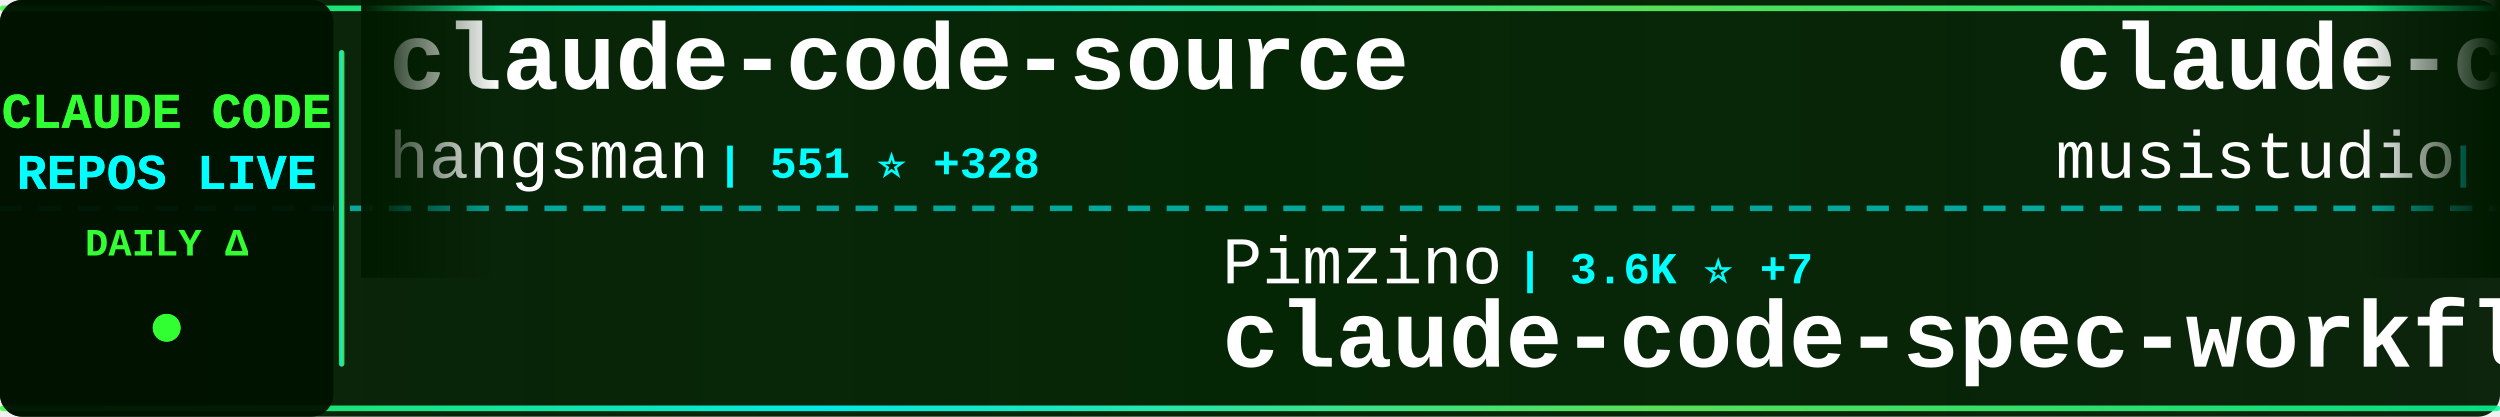
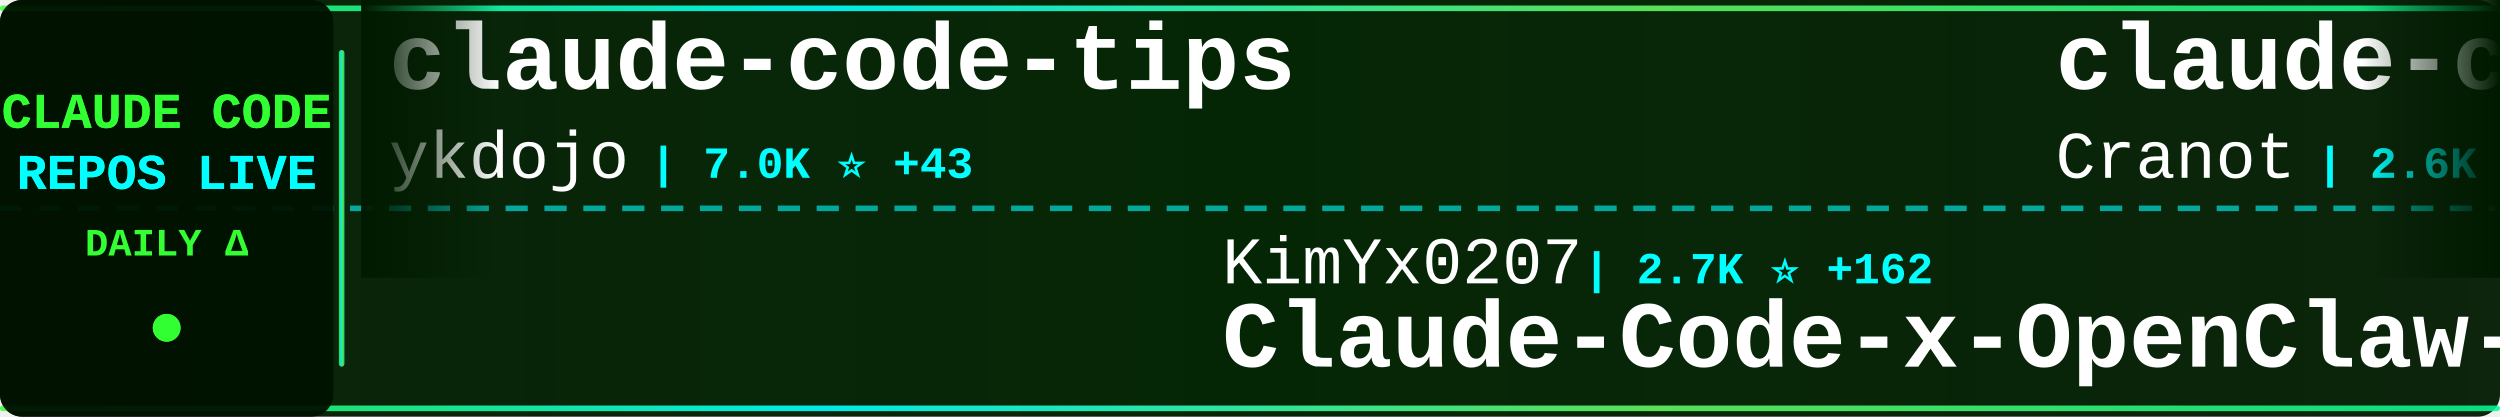
<svg xmlns="http://www.w3.org/2000/svg" width="900" height="150">
  <defs>
    <linearGradient id="tickerBg" x1="0%" y1="0%" x2="100%" y2="0%">
      <stop offset="0%" style="stop-color:#001a00;stop-opacity:0.95" />
      <stop offset="50%" style="stop-color:#002200;stop-opacity:0.98" />
      <stop offset="100%" style="stop-color:#001a00;stop-opacity:0.95" />
    </linearGradient>
    <linearGradient id="borderGrad" x1="0%" y1="0%" x2="100%" y2="0%">
      <stop offset="0%" style="stop-color:#33ff33;stop-opacity:0.85">
        <animate attributeName="stop-opacity" values="0.85;1;0.85" dur="2s" repeatCount="indefinite" />
      </stop>
      <stop offset="33%" style="stop-color:#00ffff;stop-opacity:0.9">
        <animate attributeName="stop-opacity" values="0.9;1;0.9" dur="2.2s" repeatCount="indefinite" />
      </stop>
      <stop offset="66%" style="stop-color:#66ff66;stop-opacity:0.85">
        <animate attributeName="stop-opacity" values="0.85;1;0.85" dur="1.8s" repeatCount="indefinite" />
      </stop>
      <stop offset="100%" style="stop-color:#00ff99;stop-opacity:0.85">
        <animate attributeName="stop-opacity" values="0.85;1;0.85" dur="2s" repeatCount="indefinite" />
      </stop>
    </linearGradient>
    <filter id="textGlow">
      <feGaussianBlur stdDeviation="0.1" result="coloredBlur" />
      <feMerge>
        <feMergeNode in="coloredBlur" />
        <feMergeNode in="SourceGraphic" />
      </feMerge>
    </filter>
    <filter id="metricGlow">
      <feGaussianBlur stdDeviation="0.2" result="coloredBlur" />
      <feMerge>
        <feMergeNode in="coloredBlur" />
        <feMergeNode in="SourceGraphic" />
      </feMerge>
    </filter>
    <linearGradient id="leftFade" x1="0%" y1="0%" x2="100%" y2="0%">
      <stop offset="0%" style="stop-color:#001a00;stop-opacity:1" />
      <stop offset="100%" style="stop-color:#001a00;stop-opacity:0" />
    </linearGradient>
    <linearGradient id="rightFade" x1="0%" y1="0%" x2="100%" y2="0%">
      <stop offset="0%" style="stop-color:#001a00;stop-opacity:0" />
      <stop offset="100%" style="stop-color:#001a00;stop-opacity:1" />
    </linearGradient>
  </defs>
  <rect width="900" height="150" fill="url(#tickerBg)" rx="8" />
  <rect x="0" y="2" width="900" height="2" fill="url(#borderGrad)" rx="1" />
  <rect x="0" y="146" width="900" height="2" fill="url(#borderGrad)" rx="1" />
  <line x1="0" y1="75" x2="900" y2="75" stroke="#00ffff" stroke-width="2" stroke-dasharray="8 6" opacity="0.6" />
  <rect x="0" y="0" width="120" height="150" fill="#001100" opacity="0.95" rx="8" />
  <text x="60" y="46" font-family="'Courier New', monospace" font-size="18" font-weight="bold" fill="#33ff33" text-anchor="middle" filter="url(#textGlow)">
    CLAUDE CODE
  </text>
  <text x="60" y="68" font-family="'Courier New', monospace" font-size="18" font-weight="bold" fill="#00ffff" text-anchor="middle" filter="url(#textGlow)">
    REPOS LIVE
  </text>
  <text x="60" y="92" font-family="'Courier New', monospace" font-size="14" font-weight="bold" fill="#33ff33" text-anchor="middle">
    DAILY Δ
  </text>
  <circle cx="60" cy="118" r="5" fill="#33ff33" filter="url(#metricGlow)">
    <animate attributeName="r" values="4;6;4" dur="1.5s" repeatCount="indefinite" />
    <animate attributeName="opacity" values="0.6;1;0.6" dur="1.5s" repeatCount="indefinite" />
  </circle>
  <rect x="122" y="18" width="2" height="114" fill="url(#borderGrad)" rx="1" />
  <clipPath id="tickerClip">
    <rect x="130" y="0" width="770" height="150" />
  </clipPath>
  <g clip-path="url(#tickerClip)">
    <g id="tickerItems">
      <animateTransform attributeName="transform" attributeType="XML" type="translate" from="0 0" to="-3000 0" dur="54s" repeatCount="indefinite" />
      <g transform="translate(0, 0)">
-         <text x="140" y="32" font-family="'Courier New', monospace" font-size="34" font-weight="bold" fill="#ffffff">claude-code-source</text>
-         <text x="140" y="64" font-family="'Courier New', monospace" font-size="24" font-weight="normal" fill="#ffffff" opacity="1.0">hangsman</text>
-         <text x="258" y="64" font-family="'Courier New', monospace" font-size="16" font-weight="bold" fill="#00ffff"> | 551 ⭐ +328</text>
+         <text x="140" y="32" font-family="'Courier New', monospace" font-size="34" font-weight="bold" fill="#ffffff">claude-code-tips</text>
+         <text x="140" y="64" font-family="'Courier New', monospace" font-size="24" font-weight="normal" fill="#ffffff" opacity="1.0">ykdojo</text>
+         <text x="234" y="64" font-family="'Courier New', monospace" font-size="16" font-weight="bold" fill="#00ffff"> | 7.0K ⭐ +43</text>
      </g>
      <g transform="translate(300, 0)">
-         <text x="140" y="102" font-family="'Courier New', monospace" font-size="24" font-weight="normal" fill="#ffffff" opacity="1.0">Pimzino</text>
-         <text x="246" y="102" font-family="'Courier New', monospace" font-size="16" font-weight="bold" fill="#00ffff"> | 3.6K ⭐ +7</text>
-         <text x="140" y="132" font-family="'Courier New', monospace" font-size="34" font-weight="bold" fill="#ffffff">claude-code-spec-workflo...</text>
+         <text x="140" y="102" font-family="'Courier New', monospace" font-size="24" font-weight="normal" fill="#ffffff" opacity="1.0">KimYx0207</text>
+         <text x="270" y="102" font-family="'Courier New', monospace" font-size="16" font-weight="bold" fill="#00ffff"> | 2.7K ⭐ +162</text>
+         <text x="140" y="132" font-family="'Courier New', monospace" font-size="34" font-weight="bold" fill="#ffffff">Claude-Code-x-OpenClaw-G...</text>
      </g>
      <g transform="translate(600, 0)">
-         <text x="140" y="32" font-family="'Courier New', monospace" font-size="34" font-weight="bold" fill="#ffffff">claude-code-router</text>
-         <text x="140" y="64" font-family="'Courier New', monospace" font-size="24" font-weight="normal" fill="#ffffff" opacity="1.0">musistudio</text>
-         <text x="282" y="64" font-family="'Courier New', monospace" font-size="16" font-weight="bold" fill="#00ffff"> | 31.0K ⭐ +199</text>
+         <text x="140" y="32" font-family="'Courier New', monospace" font-size="34" font-weight="bold" fill="#ffffff">claude-code-guide</text>
+         <text x="140" y="64" font-family="'Courier New', monospace" font-size="24" font-weight="normal" fill="#ffffff" opacity="1.0">Cranot</text>
+         <text x="234" y="64" font-family="'Courier New', monospace" font-size="16" font-weight="bold" fill="#00ffff"> | 2.6K ⭐ +10</text>
      </g>
      <g transform="translate(900, 0)">
-         <text x="140" y="102" font-family="'Courier New', monospace" font-size="24" font-weight="normal" fill="#ffffff" opacity="1.0">LING71671</text>
-         <text x="270" y="102" font-family="'Courier New', monospace" font-size="16" font-weight="bold" fill="#00ffff"> | 178 ⭐ +178</text>
-         <text x="140" y="132" font-family="'Courier New', monospace" font-size="34" font-weight="bold" fill="#ffffff">Open-ClaudeCode</text>
+         <text x="140" y="102" font-family="'Courier New', monospace" font-size="24" font-weight="normal" fill="#ffffff" opacity="1.0">ghuntley</text>
+         <text x="258" y="102" font-family="'Courier New', monospace" font-size="16" font-weight="bold" fill="#00ffff"> | 951 ⭐ +34</text>
+         <text x="140" y="132" font-family="'Courier New', monospace" font-size="34" font-weight="bold" fill="#ffffff">claude-code-source-code-...</text>
      </g>
      <g transform="translate(1200, 0)">
-         <text x="140" y="32" font-family="'Courier New', monospace" font-size="34" font-weight="bold" fill="#ffffff">claude-code</text>
-         <text x="140" y="64" font-family="'Courier New', monospace" font-size="24" font-weight="normal" fill="#ffffff" opacity="1.0">mehmoodosman</text>
-         <text x="306" y="64" font-family="'Courier New', monospace" font-size="16" font-weight="bold" fill="#00ffff"> | 84 ⭐ +77</text>
+         <text x="140" y="32" font-family="'Courier New', monospace" font-size="34" font-weight="bold" fill="#ffffff">claude-code-source</text>
+         <text x="140" y="64" font-family="'Courier New', monospace" font-size="24" font-weight="normal" fill="#ffffff" opacity="1.0">AprilNEA</text>
+         <text x="258" y="64" font-family="'Courier New', monospace" font-size="16" font-weight="bold" fill="#00ffff"> | 251 ⭐ +163</text>
      </g>
      <g transform="translate(1500, 0)">
-         <text x="140" y="102" font-family="'Courier New', monospace" font-size="24" font-weight="normal" fill="#ffffff" opacity="1.0">wshobson</text>
-         <text x="258" y="102" font-family="'Courier New', monospace" font-size="16" font-weight="bold" fill="#00ffff"> | 32.7K ⭐ +95</text>
-         <text x="140" y="132" font-family="'Courier New', monospace" font-size="34" font-weight="bold" fill="#ffffff">agents</text>
+         <text x="140" y="102" font-family="'Courier New', monospace" font-size="24" font-weight="normal" fill="#ffffff" opacity="1.0">tanbiralam</text>
+         <text x="282" y="102" font-family="'Courier New', monospace" font-size="16" font-weight="bold" fill="#00ffff"> | 502 ⭐ +343</text>
+         <text x="140" y="132" font-family="'Courier New', monospace" font-size="34" font-weight="bold" fill="#ffffff">claude-code</text>
      </g>
      <g transform="translate(1800, 0)">
-         <text x="140" y="32" font-family="'Courier New', monospace" font-size="34" font-weight="bold" fill="#ffffff">claude_code_bridge</text>
-         <text x="140" y="64" font-family="'Courier New', monospace" font-size="24" font-weight="normal" fill="#ffffff" opacity="1.0">bfly123</text>
-         <text x="246" y="64" font-family="'Courier New', monospace" font-size="16" font-weight="bold" fill="#00ffff"> | 2.0K ⭐ +19</text>
+         <text x="140" y="32" font-family="'Courier New', monospace" font-size="34" font-weight="bold" fill="#ffffff">claude-code-security-rev...</text>
+         <text x="140" y="64" font-family="'Courier New', monospace" font-size="24" font-weight="normal" fill="#ffffff" opacity="1.0">anthropics</text>
+         <text x="282" y="64" font-family="'Courier New', monospace" font-size="16" font-weight="bold" fill="#00ffff"> | 4.1K ⭐ +23</text>
      </g>
      <g transform="translate(2100, 0)">
-         <text x="140" y="102" font-family="'Courier New', monospace" font-size="24" font-weight="normal" fill="#ffffff" opacity="1.0">OneRedOak</text>
-         <text x="270" y="102" font-family="'Courier New', monospace" font-size="16" font-weight="bold" fill="#00ffff"> | 3.8K ⭐ +7</text>
-         <text x="140" y="132" font-family="'Courier New', monospace" font-size="34" font-weight="bold" fill="#ffffff">claude-code-workflows</text>
+         <text x="140" y="102" font-family="'Courier New', monospace" font-size="24" font-weight="normal" fill="#ffffff" opacity="1.0">sickn33</text>
+         <text x="246" y="102" font-family="'Courier New', monospace" font-size="16" font-weight="bold" fill="#00ffff"> | 29.8K ⭐ +433</text>
+         <text x="140" y="132" font-family="'Courier New', monospace" font-size="34" font-weight="bold" fill="#ffffff">antigravity-awesome-skil...</text>
      </g>
      <g transform="translate(2400, 0)">
-         <text x="140" y="32" font-family="'Courier New', monospace" font-size="34" font-weight="bold" fill="#ffffff">awesome-claude-code-suba...</text>
-         <text x="140" y="64" font-family="'Courier New', monospace" font-size="24" font-weight="normal" fill="#ffffff" opacity="1.0">VoltAgent</text>
-         <text x="270" y="64" font-family="'Courier New', monospace" font-size="16" font-weight="bold" fill="#00ffff"> | 15.9K ⭐ +145</text>
+         <text x="140" y="32" font-family="'Courier New', monospace" font-size="34" font-weight="bold" fill="#ffffff">claude-code</text>
+         <text x="140" y="64" font-family="'Courier New', monospace" font-size="24" font-weight="normal" fill="#ffffff" opacity="1.0">anthropics</text>
+         <text x="282" y="64" font-family="'Courier New', monospace" font-size="16" font-weight="bold" fill="#00ffff"> | 99.2K ⭐ +10.1K</text>
      </g>
      <g transform="translate(2700, 0)">
-         <text x="140" y="102" font-family="'Courier New', monospace" font-size="24" font-weight="normal" fill="#ffffff" opacity="1.0">jarmuine</text>
-         <text x="258" y="102" font-family="'Courier New', monospace" font-size="16" font-weight="bold" fill="#00ffff"> | 1.1K ⭐ +1.0K</text>
-         <text x="140" y="132" font-family="'Courier New', monospace" font-size="34" font-weight="bold" fill="#ffffff">claude-code</text>
+         <text x="140" y="102" font-family="'Courier New', monospace" font-size="24" font-weight="normal" fill="#ffffff" opacity="1.0">Yeachan-Heo</text>
+         <text x="294" y="102" font-family="'Courier New', monospace" font-size="16" font-weight="bold" fill="#00ffff"> | 20.6K ⭐ +2.0K</text>
+         <text x="140" y="132" font-family="'Courier New', monospace" font-size="34" font-weight="bold" fill="#ffffff">oh-my-claudecode</text>
      </g>
      <g transform="translate(3000, 0)">
-         <text x="140" y="32" font-family="'Courier New', monospace" font-size="34" font-weight="bold" fill="#ffffff">claude-code-source</text>
-         <text x="140" y="64" font-family="'Courier New', monospace" font-size="24" font-weight="normal" fill="#ffffff" opacity="1.0">hangsman</text>
-         <text x="258" y="64" font-family="'Courier New', monospace" font-size="16" font-weight="bold" fill="#00ffff"> | 551 ⭐ +328</text>
+         <text x="140" y="32" font-family="'Courier New', monospace" font-size="34" font-weight="bold" fill="#ffffff">claude-code-tips</text>
+         <text x="140" y="64" font-family="'Courier New', monospace" font-size="24" font-weight="normal" fill="#ffffff" opacity="1.0">ykdojo</text>
+         <text x="234" y="64" font-family="'Courier New', monospace" font-size="16" font-weight="bold" fill="#00ffff"> | 7.0K ⭐ +43</text>
      </g>
      <g transform="translate(3300, 0)">
-         <text x="140" y="102" font-family="'Courier New', monospace" font-size="24" font-weight="normal" fill="#ffffff" opacity="1.0">Pimzino</text>
-         <text x="246" y="102" font-family="'Courier New', monospace" font-size="16" font-weight="bold" fill="#00ffff"> | 3.6K ⭐ +7</text>
-         <text x="140" y="132" font-family="'Courier New', monospace" font-size="34" font-weight="bold" fill="#ffffff">claude-code-spec-workflo...</text>
+         <text x="140" y="102" font-family="'Courier New', monospace" font-size="24" font-weight="normal" fill="#ffffff" opacity="1.0">KimYx0207</text>
+         <text x="270" y="102" font-family="'Courier New', monospace" font-size="16" font-weight="bold" fill="#00ffff"> | 2.7K ⭐ +162</text>
+         <text x="140" y="132" font-family="'Courier New', monospace" font-size="34" font-weight="bold" fill="#ffffff">Claude-Code-x-OpenClaw-G...</text>
      </g>
      <g transform="translate(3600, 0)">
-         <text x="140" y="32" font-family="'Courier New', monospace" font-size="34" font-weight="bold" fill="#ffffff">claude-code-router</text>
-         <text x="140" y="64" font-family="'Courier New', monospace" font-size="24" font-weight="normal" fill="#ffffff" opacity="1.0">musistudio</text>
-         <text x="282" y="64" font-family="'Courier New', monospace" font-size="16" font-weight="bold" fill="#00ffff"> | 31.0K ⭐ +199</text>
+         <text x="140" y="32" font-family="'Courier New', monospace" font-size="34" font-weight="bold" fill="#ffffff">claude-code-guide</text>
+         <text x="140" y="64" font-family="'Courier New', monospace" font-size="24" font-weight="normal" fill="#ffffff" opacity="1.0">Cranot</text>
+         <text x="234" y="64" font-family="'Courier New', monospace" font-size="16" font-weight="bold" fill="#00ffff"> | 2.6K ⭐ +10</text>
      </g>
      <g transform="translate(3900, 0)">
-         <text x="140" y="102" font-family="'Courier New', monospace" font-size="24" font-weight="normal" fill="#ffffff" opacity="1.0">LING71671</text>
-         <text x="270" y="102" font-family="'Courier New', monospace" font-size="16" font-weight="bold" fill="#00ffff"> | 178 ⭐ +178</text>
-         <text x="140" y="132" font-family="'Courier New', monospace" font-size="34" font-weight="bold" fill="#ffffff">Open-ClaudeCode</text>
+         <text x="140" y="102" font-family="'Courier New', monospace" font-size="24" font-weight="normal" fill="#ffffff" opacity="1.0">ghuntley</text>
+         <text x="258" y="102" font-family="'Courier New', monospace" font-size="16" font-weight="bold" fill="#00ffff"> | 951 ⭐ +34</text>
+         <text x="140" y="132" font-family="'Courier New', monospace" font-size="34" font-weight="bold" fill="#ffffff">claude-code-source-code-...</text>
      </g>
    </g>
  </g>
  <rect x="130" y="0" width="50" height="100" fill="url(#leftFade)" />
  <rect x="850" y="0" width="50" height="100" fill="url(#rightFade)" />
</svg>
